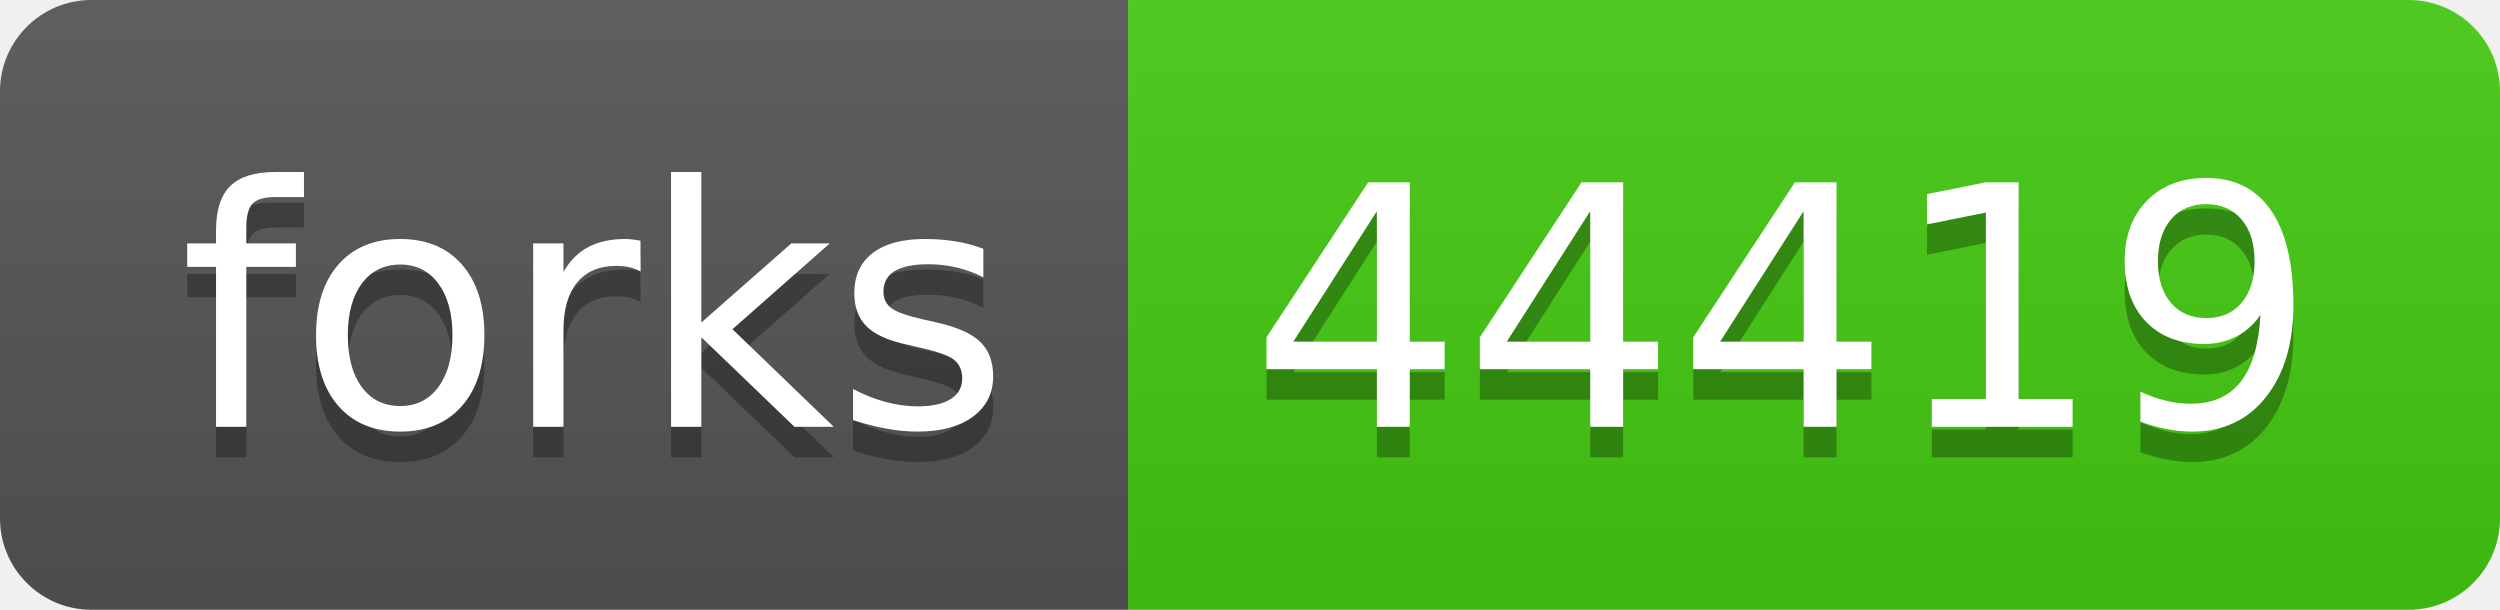
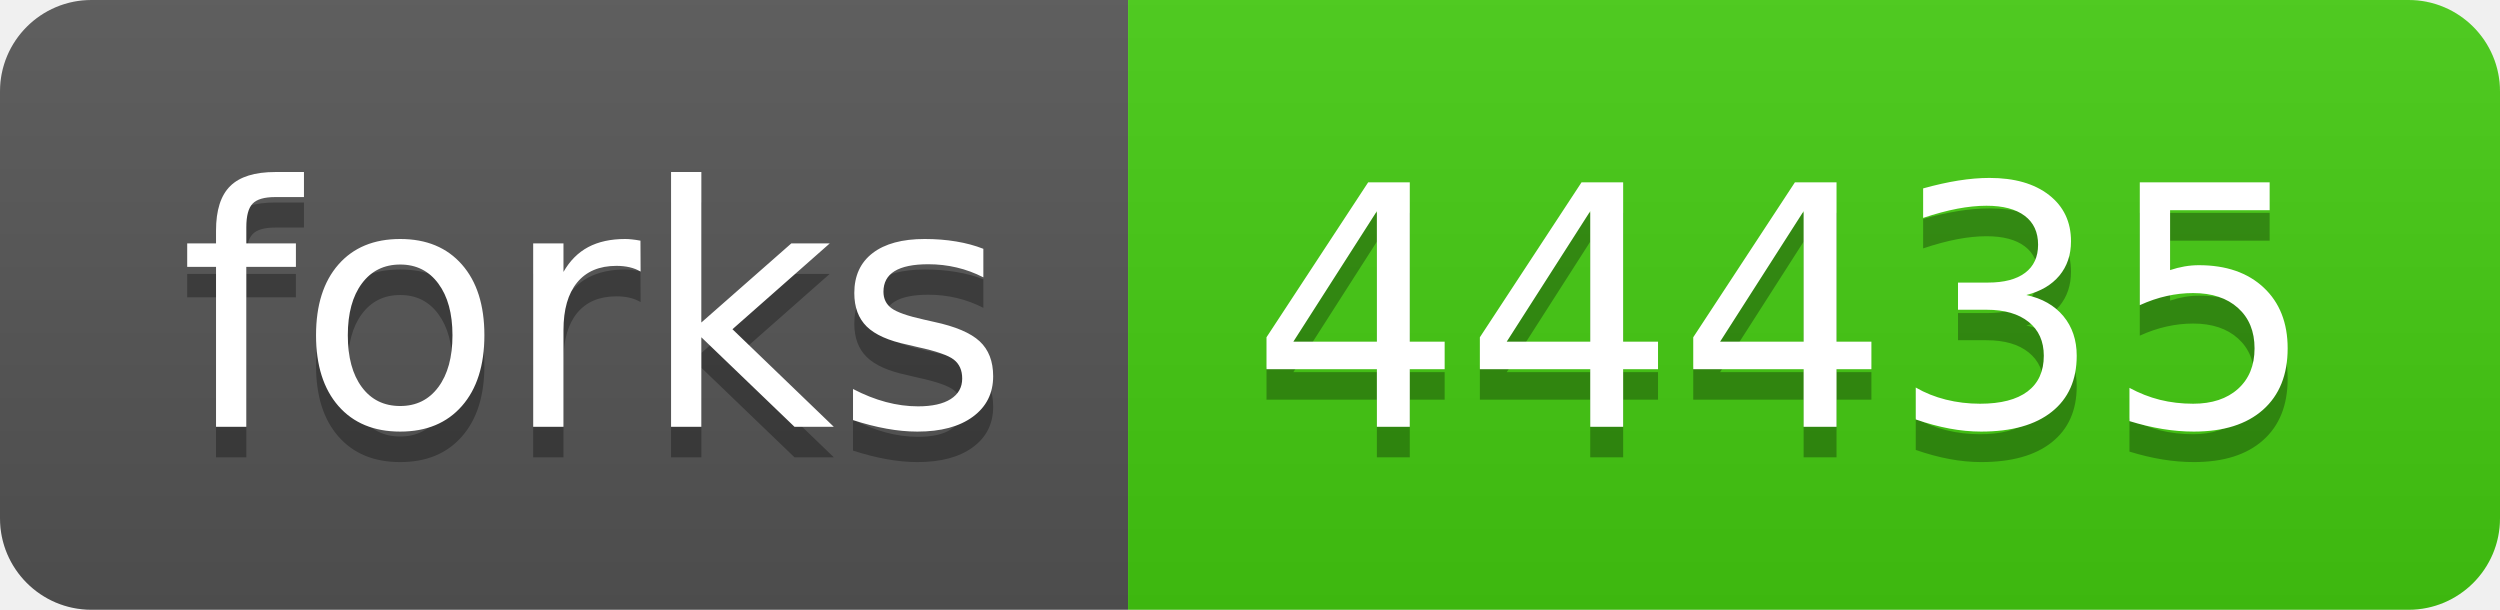
- <svg xmlns="http://www.w3.org/2000/svg" width="82" height="20" role="img" aria-label="forks: 44419">
+ <svg xmlns="http://www.w3.org/2000/svg" width="82" height="20" role="img" aria-label="forks: 44435">
  <linearGradient id="s" x2="0" y2="100%">
    <stop offset="0" stop-color="#bbb" stop-opacity=".1" />
    <stop offset="1" stop-opacity=".1" />
  </linearGradient>
  <clipPath id="r">
    <rect width="82" height="20" rx="3" fill="#fff" />
  </clipPath>
  <g clip-path="url(#r)">
    <rect width="37" height="20" fill="#555" />
    <rect x="37" width="45" height="20" fill="#4c1" />
    <rect width="82" height="20" fill="url(#s)" />
  </g>
  <g fill="#fff" text-anchor="middle" font-family="Verdana,Geneva,DejaVu Sans,sans-serif" text-rendering="geometricPrecision" font-size="110">
    <text aria-hidden="true" x="195" y="150" fill="#010101" fill-opacity=".3" transform="scale(.1)" textLength="270">forks</text>
    <text x="195" y="140" transform="scale(.1)" fill="#fff" textLength="270">forks</text>
-     <text aria-hidden="true" x="585" y="150" fill="#010101" fill-opacity=".3" transform="scale(.1)" textLength="350">44419</text>
-     <text x="585" y="140" transform="scale(.1)" fill="#fff" textLength="350">44419</text>
+     <text aria-hidden="true" x="585" y="150" fill="#010101" fill-opacity=".3" transform="scale(.1)" textLength="350">44435</text>
+     <text x="585" y="140" transform="scale(.1)" fill="#fff" textLength="350">44435</text>
  </g>
</svg>
